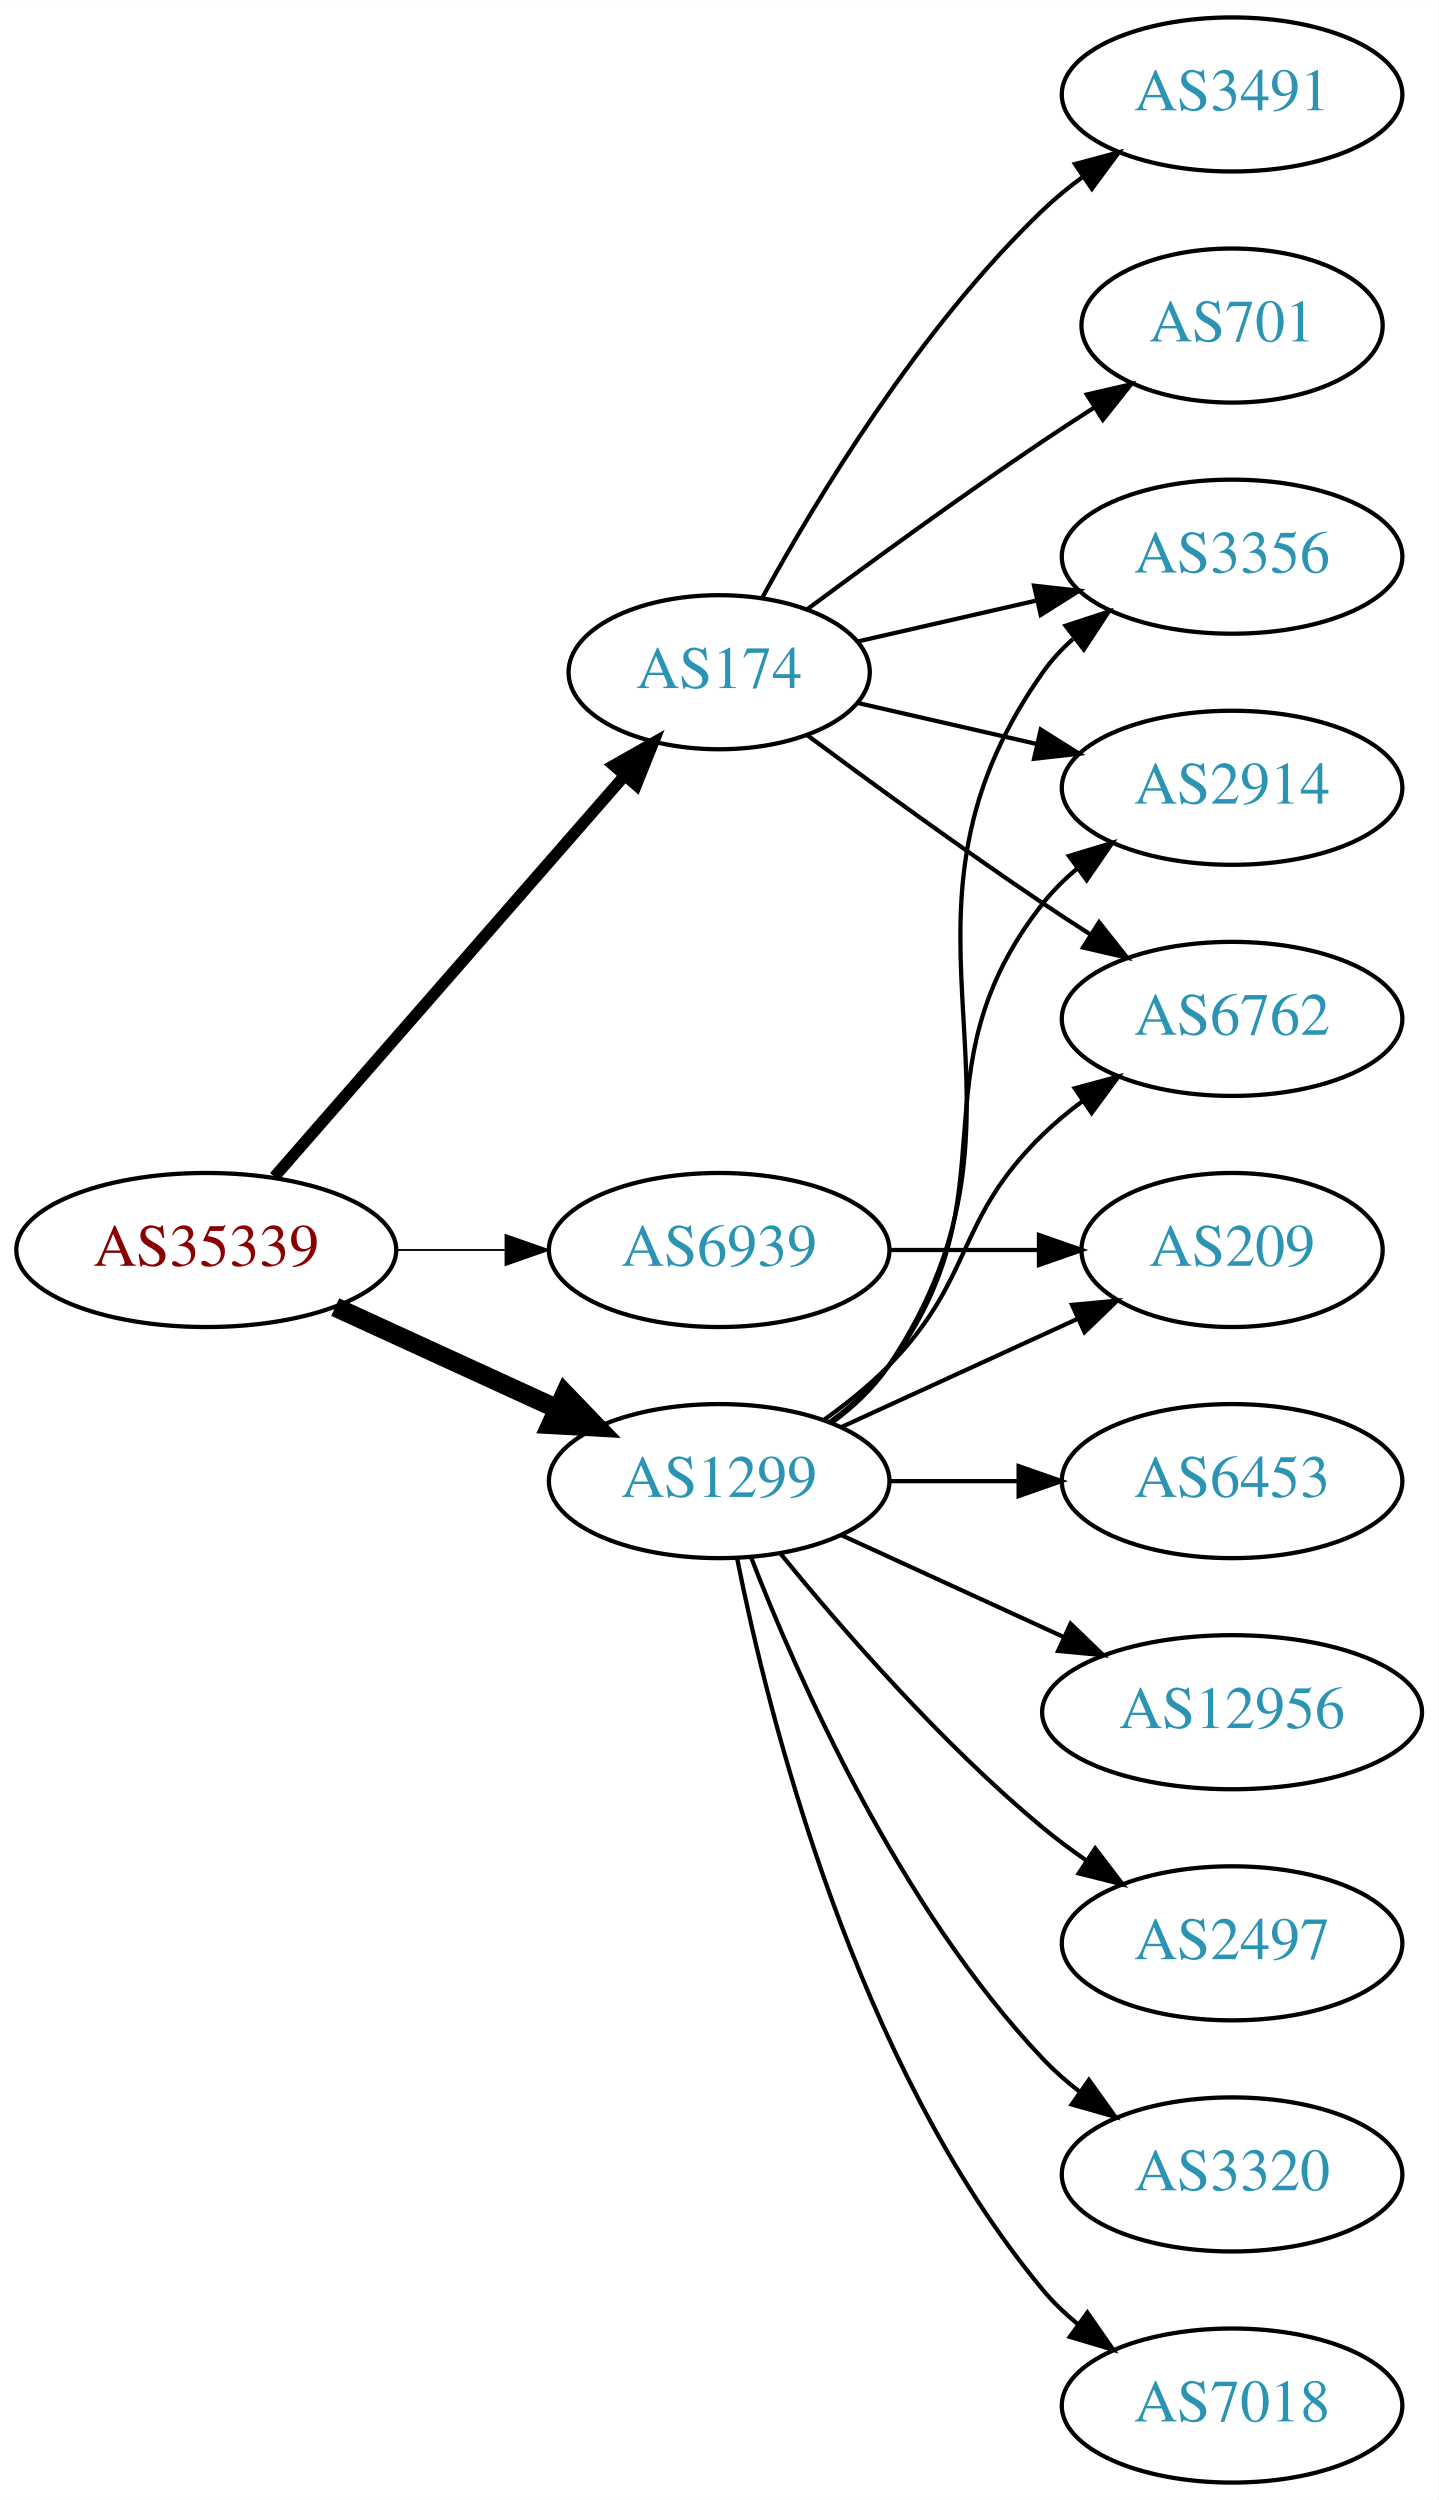
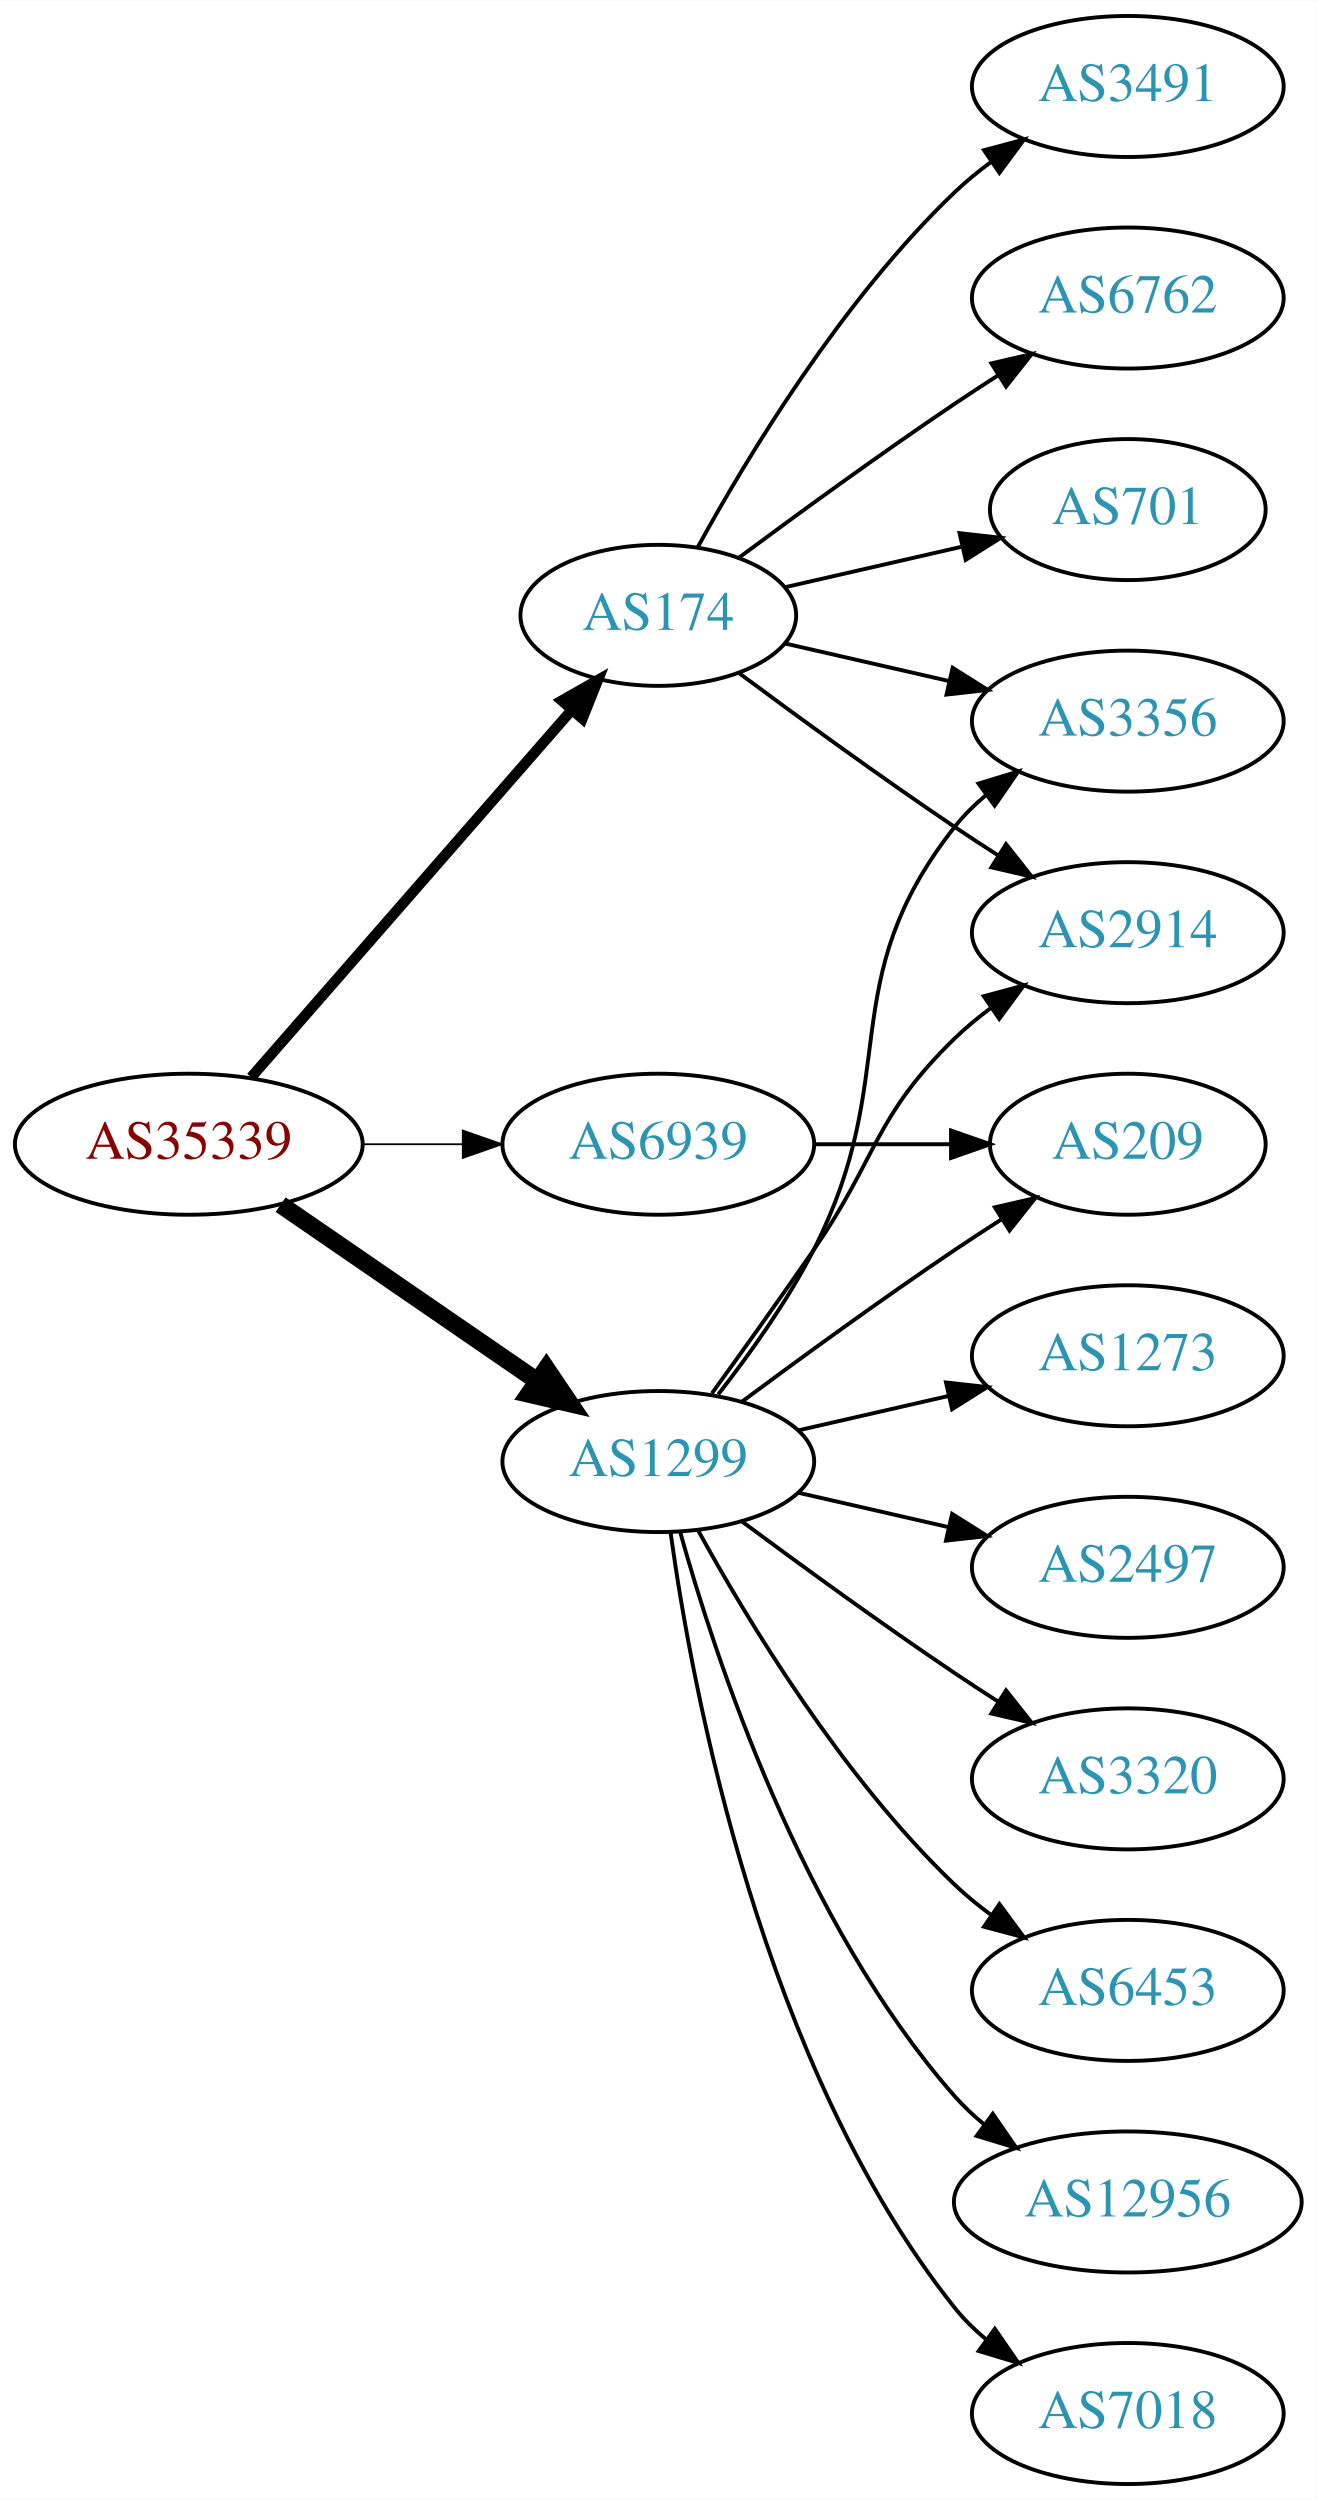
- <svg xmlns="http://www.w3.org/2000/svg" xmlns:xlink="http://www.w3.org/1999/xlink" width="336pt" height="584pt" viewBox="0.00 0.00 336.08 584.00">
-   <g id="graph0" class="graph" transform="scale(1 1) rotate(0) translate(4 580)">
-     <polygon fill="white" stroke="none" points="-4,4 -4,-580 332.077,-580 332.077,4 -4,4" />
+ <svg xmlns="http://www.w3.org/2000/svg" xmlns:xlink="http://www.w3.org/1999/xlink" width="336pt" height="638pt" viewBox="0.00 0.00 336.08 638.00">
+   <g id="graph0" class="graph" transform="scale(1 1) rotate(0) translate(4 634)">
+     <polygon fill="white" stroke="none" points="-4,4 -4,-634 332.077,-634 332.077,4 -4,4" />
    <g id="node1" class="node">
      <g id="a_node1">
        <a xlink:href="/asn/35339" xlink:title="AS35339 ~ AtNOC Clemens Zauner e.U. [AT]">
-           <ellipse fill="#ffffff" stroke="black" cx="44.196" cy="-288" rx="44.393" ry="18" />
-           <text text-anchor="middle" x="44.196" y="-284.3" font-family="Times,serif" font-size="14.00" fill="#880000">AS35339</text>
+           <ellipse fill="#ffffff" stroke="black" cx="44.196" cy="-342" rx="44.393" ry="18" />
+           <text text-anchor="middle" x="44.196" y="-338.3" font-family="Times,serif" font-size="14.00" fill="#880000">AS35339</text>
        </a>
      </g>
    </g>
    <g id="node2" class="node">
      <g id="a_node2">
        <a xlink:href="/asn/174" xlink:title="AS174 ~ Cogent Communications [US]">
-           <ellipse fill="#ffffff" stroke="black" cx="164.039" cy="-423" rx="35.194" ry="18" />
-           <text text-anchor="middle" x="164.039" y="-419.3" font-family="Times,serif" font-size="14.00" fill="#2c94b3">AS174</text>
+           <ellipse fill="#ffffff" stroke="black" cx="164.039" cy="-477" rx="35.194" ry="18" />
+           <text text-anchor="middle" x="164.039" y="-473.3" font-family="Times,serif" font-size="14.00" fill="#2c94b3">AS174</text>
        </a>
      </g>
    </g>
    <g id="edge1" class="edge">
-       <path fill="none" stroke="black" stroke-width="2.7" d="M60.121,-305.098C80.776,-328.76 118.189,-371.62 141.765,-398.629" />
-       <polygon fill="black" stroke="black" stroke-width="2.7" points="139.391,-401.231 148.604,-406.463 144.664,-396.628 139.391,-401.231" />
+       <path fill="none" stroke="black" stroke-width="2.7" d="M60.121,-359.098C80.776,-382.76 118.189,-425.62 141.765,-452.629" />
+       <polygon fill="black" stroke="black" stroke-width="2.7" points="139.391,-455.231 148.604,-460.463 144.664,-450.628 139.391,-455.231" />
    </g>
    <g id="node3" class="node">
      <g id="a_node3">
        <a xlink:href="/asn/1299" xlink:title="AS1299 ~ Telia Carrier [EU]">
-           <ellipse fill="#ffffff" stroke="black" cx="164.039" cy="-234" rx="39.794" ry="18" />
-           <text text-anchor="middle" x="164.039" y="-230.3" font-family="Times,serif" font-size="14.00" fill="#2c94b3">AS1299</text>
+           <ellipse fill="#ffffff" stroke="black" cx="164.039" cy="-261" rx="39.794" ry="18" />
+           <text text-anchor="middle" x="164.039" y="-257.3" font-family="Times,serif" font-size="14.00" fill="#2c94b3">AS1299</text>
        </a>
      </g>
    </g>
    <g id="edge2" class="edge">
-       <path fill="none" stroke="black" stroke-width="4.5" d="M74.326,-274.652C89.937,-267.498 109.335,-258.609 126.007,-250.97" />
-       <polygon fill="black" stroke="black" stroke-width="4.5" points="128.008,-254.384 135.459,-246.638 124.727,-247.225 128.008,-254.384" />
+       <path fill="none" stroke="black" stroke-width="4.5" d="M67.639,-326.574C86.22,-313.802 112.781,-295.545 133.161,-281.537" />
+       <polygon fill="black" stroke="black" stroke-width="4.5" points="135.464,-284.731 141.475,-275.822 131.003,-278.242 135.464,-284.731" />
    </g>
    <g id="node4" class="node">
      <g id="a_node4">
        <a xlink:href="/asn/6939" xlink:title="AS6939 ~ Hurricane Electric LLC [US]">
-           <ellipse fill="#ffffff" stroke="black" cx="164.039" cy="-288" rx="39.794" ry="18" />
-           <text text-anchor="middle" x="164.039" y="-284.3" font-family="Times,serif" font-size="14.00" fill="#2c94b3">AS6939</text>
+           <ellipse fill="#ffffff" stroke="black" cx="164.039" cy="-342" rx="39.794" ry="18" />
+           <text text-anchor="middle" x="164.039" y="-338.3" font-family="Times,serif" font-size="14.00" fill="#2c94b3">AS6939</text>
        </a>
      </g>
    </g>
    <g id="edge3" class="edge">
-       <path fill="none" stroke="black" stroke-width="0.45" d="M88.407,-288C96.72,-288 105.482,-288 113.965,-288" />
-       <polygon fill="black" stroke="black" stroke-width="0.45" points="114.123,-291.5 124.123,-288 114.123,-284.5 114.123,-291.5" />
+       <path fill="none" stroke="black" stroke-width="0.45" d="M88.407,-342C96.72,-342 105.482,-342 113.965,-342" />
+       <polygon fill="black" stroke="black" stroke-width="0.45" points="114.123,-345.5 124.123,-342 114.123,-338.5 114.123,-345.5" />
    </g>
    <g id="node5" class="node">
      <g id="a_node5">
-         <a xlink:href="/asn/701" xlink:title="AS701 ~ UUNET [US]">
-           <ellipse fill="#ffffff" stroke="black" cx="283.881" cy="-504" rx="35.194" ry="18" />
-           <text text-anchor="middle" x="283.881" y="-500.3" font-family="Times,serif" font-size="14.00" fill="#2c94b3">AS701</text>
+         <a xlink:href="/asn/3491" xlink:title="AS3491 ~ PCCW Global, Inc. [US]">
+           <ellipse fill="#ffffff" stroke="black" cx="283.881" cy="-612" rx="39.794" ry="18" />
+           <text text-anchor="middle" x="283.881" y="-608.3" font-family="Times,serif" font-size="14.00" fill="#2c94b3">AS3491</text>
        </a>
      </g>
    </g>
    <g id="edge4" class="edge">
-       <path fill="none" stroke="black" d="M184.74,-437.81C199.642,-448.875 220.71,-464.228 239.685,-477 243.502,-479.569 247.552,-482.21 251.583,-484.786" />
-       <polygon fill="black" stroke="black" points="249.952,-487.895 260.277,-490.271 253.687,-481.975 249.952,-487.895" />
+       <path fill="none" stroke="black" d="M174.065,-494.321C186.548,-517.1 210.837,-557.453 239.685,-585 242.553,-587.739 245.742,-590.347 249.051,-592.785" />
+       <polygon fill="black" stroke="black" points="247.175,-595.742 257.411,-598.477 251.114,-589.956 247.175,-595.742" />
    </g>
    <g id="node6" class="node">
      <g id="a_node6">
        <a xlink:href="/asn/3356" xlink:title="AS3356 ~ Level 3 Parent, LLC [US]">
          <ellipse fill="#ffffff" stroke="black" cx="283.881" cy="-450" rx="39.794" ry="18" />
          <text text-anchor="middle" x="283.881" y="-446.3" font-family="Times,serif" font-size="14.00" fill="#2c94b3">AS3356</text>
        </a>
      </g>
    </g>
    <g id="edge5" class="edge">
-       <path fill="none" stroke="black" d="M196.309,-430.165C209.148,-433.106 224.253,-436.567 238.22,-439.767" />
-       <polygon fill="black" stroke="black" points="237.612,-443.219 248.141,-442.04 239.175,-436.395 237.612,-443.219" />
+       <path fill="none" stroke="black" d="M196.309,-469.835C209.148,-466.894 224.253,-463.433 238.22,-460.233" />
+       <polygon fill="black" stroke="black" points="239.175,-463.605 248.141,-457.96 237.612,-456.781 239.175,-463.605" />
    </g>
    <g id="node7" class="node">
      <g id="a_node7">
+         <a xlink:href="/asn/6762" xlink:title="AS6762 ~ TELECOM ITALIA SPARKLE S.p.A. [IT]">
+           <ellipse fill="#ffffff" stroke="black" cx="283.881" cy="-558" rx="39.794" ry="18" />
+           <text text-anchor="middle" x="283.881" y="-554.3" font-family="Times,serif" font-size="14.00" fill="#2c94b3">AS6762</text>
+         </a>
+       </g>
+     </g>
+     <g id="edge6" class="edge">
+       <path fill="none" stroke="black" d="M184.74,-491.81C199.642,-502.875 220.71,-518.228 239.685,-531 243.234,-533.389 246.984,-535.839 250.733,-538.242" />
+       <polygon fill="black" stroke="black" points="249.059,-541.325 259.381,-543.712 252.801,-535.409 249.059,-541.325" />
+     </g>
+     <g id="node8" class="node">
+       <g id="a_node8">
+         <a xlink:href="/asn/701" xlink:title="AS701 ~ UUNET [US]">
+           <ellipse fill="#ffffff" stroke="black" cx="283.881" cy="-504" rx="35.194" ry="18" />
+           <text text-anchor="middle" x="283.881" y="-500.3" font-family="Times,serif" font-size="14.00" fill="#2c94b3">AS701</text>
+         </a>
+       </g>
+     </g>
+     <g id="edge7" class="edge">
+       <path fill="none" stroke="black" d="M196.309,-484.165C210.159,-487.338 226.646,-491.115 241.497,-494.518" />
+       <polygon fill="black" stroke="black" points="240.936,-497.98 251.465,-496.802 242.499,-491.157 240.936,-497.98" />
+     </g>
+     <g id="node9" class="node">
+       <g id="a_node9">
        <a xlink:href="/asn/2914" xlink:title="AS2914 ~ NTT America, Inc. [US]">
          <ellipse fill="#ffffff" stroke="black" cx="283.881" cy="-396" rx="39.794" ry="18" />
          <text text-anchor="middle" x="283.881" y="-392.3" font-family="Times,serif" font-size="14.00" fill="#2c94b3">AS2914</text>
        </a>
      </g>
    </g>
-     <g id="edge6" class="edge">
-       <path fill="none" stroke="black" d="M196.309,-415.835C209.148,-412.894 224.253,-409.433 238.22,-406.233" />
-       <polygon fill="black" stroke="black" points="239.175,-409.605 248.141,-403.96 237.612,-402.781 239.175,-409.605" />
-     </g>
-     <g id="node8" class="node">
-       <g id="a_node8">
-         <a xlink:href="/asn/3491" xlink:title="AS3491 ~ PCCW Global, Inc. [US]">
-           <ellipse fill="#ffffff" stroke="black" cx="283.881" cy="-558" rx="39.794" ry="18" />
-           <text text-anchor="middle" x="283.881" y="-554.3" font-family="Times,serif" font-size="14.00" fill="#2c94b3">AS3491</text>
-         </a>
-       </g>
-     </g>
-     <g id="edge7" class="edge">
-       <path fill="none" stroke="black" d="M174.065,-440.321C186.548,-463.1 210.837,-503.453 239.685,-531 242.553,-533.739 245.742,-536.347 249.051,-538.785" />
-       <polygon fill="black" stroke="black" points="247.175,-541.742 257.411,-544.477 251.114,-535.956 247.175,-541.742" />
-     </g>
-     <g id="node9" class="node">
-       <g id="a_node9">
-         <a xlink:href="/asn/6762" xlink:title="AS6762 ~ TELECOM ITALIA SPARKLE S.p.A. [IT]">
-           <ellipse fill="#ffffff" stroke="black" cx="283.881" cy="-342" rx="39.794" ry="18" />
-           <text text-anchor="middle" x="283.881" y="-338.3" font-family="Times,serif" font-size="14.00" fill="#2c94b3">AS6762</text>
-         </a>
-       </g>
-     </g>
    <g id="edge8" class="edge">
-       <path fill="none" stroke="black" d="M184.74,-408.19C199.642,-397.125 220.71,-381.772 239.685,-369 243.234,-366.611 246.984,-364.161 250.733,-361.758" />
-       <polygon fill="black" stroke="black" points="252.801,-364.591 259.381,-356.288 249.059,-358.675 252.801,-364.591" />
-     </g>
-     <g id="edge11" class="edge">
-       <path fill="none" stroke="black" d="M190.358,-247.607C195.414,-251.351 200.225,-255.831 203.685,-261 244.71,-322.294 197.106,-362.775 239.685,-423 241.676,-425.816 244.063,-428.401 246.679,-430.76" />
-       <polygon fill="black" stroke="black" points="244.978,-433.865 255.048,-437.162 249.232,-428.306 244.978,-433.865" />
+       <path fill="none" stroke="black" d="M184.74,-462.19C199.642,-451.125 220.71,-435.772 239.685,-423 243.234,-420.611 246.984,-418.161 250.733,-415.758" />
+       <polygon fill="black" stroke="black" points="252.801,-418.591 259.381,-410.288 249.059,-412.675 252.801,-418.591" />
+     </g>
+     <g id="edge14" class="edge">
+       <path fill="none" stroke="black" d="M179.335,-278.14C187.321,-288.353 196.983,-301.853 203.685,-315 226.665,-360.077 208.386,-383.246 239.685,-423 242.01,-425.953 244.754,-428.67 247.713,-431.147" />
+       <polygon fill="black" stroke="black" points="245.772,-434.064 255.91,-437.145 249.906,-428.415 245.772,-434.064" />
    </g>
    <g id="edge13" class="edge">
-       <path fill="none" stroke="black" d="M189.969,-247.882C195.046,-251.611 199.964,-256.016 203.685,-261 233.957,-301.542 208.386,-329.246 239.685,-369 242.01,-371.953 244.754,-374.67 247.713,-377.147" />
-       <polygon fill="black" stroke="black" points="245.772,-380.064 255.91,-383.145 249.906,-374.415 245.772,-380.064" />
-     </g>
-     <g id="edge9" class="edge">
-       <path fill="none" stroke="black" d="M188.633,-248.389C193.889,-252.148 199.22,-256.437 203.685,-261 223.858,-281.617 218.992,-294.906 239.685,-315 242.53,-317.763 245.704,-320.386 249.004,-322.834" />
-       <polygon fill="black" stroke="black" points="247.121,-325.786 257.352,-328.538 251.07,-320.006 247.121,-325.786" />
+       <path fill="none" stroke="black" d="M177.718,-278.406C185.333,-288.937 195.166,-302.67 203.685,-315 220.081,-338.731 218.992,-348.906 239.685,-369 242.53,-371.763 245.704,-374.386 249.004,-376.834" />
+       <polygon fill="black" stroke="black" points="247.121,-379.786 257.352,-382.538 251.07,-374.006 247.121,-379.786" />
    </g>
    <g id="node10" class="node">
      <g id="a_node10">
        <a xlink:href="/asn/209" xlink:title="AS209 ~ CenturyLink Communications, LLC [US]">
-           <ellipse fill="#ffffff" stroke="black" cx="283.881" cy="-288" rx="35.194" ry="18" />
-           <text text-anchor="middle" x="283.881" y="-284.3" font-family="Times,serif" font-size="14.00" fill="#2c94b3">AS209</text>
-         </a>
-       </g>
-     </g>
-     <g id="edge10" class="edge">
-       <path fill="none" stroke="black" d="M192.667,-246.661C209.084,-254.183 230.065,-263.798 247.662,-271.861" />
-       <polygon fill="black" stroke="black" points="246.49,-275.174 257.04,-276.158 249.407,-268.811 246.49,-275.174" />
+           <ellipse fill="#ffffff" stroke="black" cx="283.881" cy="-342" rx="35.194" ry="18" />
+           <text text-anchor="middle" x="283.881" y="-338.3" font-family="Times,serif" font-size="14.00" fill="#2c94b3">AS209</text>
+         </a>
+       </g>
+     </g>
+     <g id="edge9" class="edge">
+       <path fill="none" stroke="black" d="M185.369,-276.277C200.231,-287.304 220.976,-302.407 239.685,-315 243.502,-317.569 247.552,-320.21 251.583,-322.786" />
+       <polygon fill="black" stroke="black" points="249.952,-325.895 260.277,-328.271 253.687,-319.975 249.952,-325.895" />
    </g>
    <g id="node11" class="node">
      <g id="a_node11">
-         <a xlink:href="/asn/3320" xlink:title="AS3320 ~ DTAG [DE]">
-           <ellipse fill="#ffffff" stroke="black" cx="283.881" cy="-72" rx="39.794" ry="18" />
-           <text text-anchor="middle" x="283.881" y="-68.3" font-family="Times,serif" font-size="14.00" fill="#2c94b3">AS3320</text>
-         </a>
-       </g>
-     </g>
-     <g id="edge12" class="edge">
-       <path fill="none" stroke="black" d="M171.562,-216.006C182.312,-188.272 205.969,-134.571 239.685,-99 242.271,-96.272 245.188,-93.706 248.257,-91.323" />
-       <polygon fill="black" stroke="black" points="250.435,-94.07 256.605,-85.457 246.411,-88.342 250.435,-94.07" />
+         <a xlink:href="/asn/1273" xlink:title="AS1273 ~ Vodafone Group PLC [EU]">
+           <ellipse fill="#ffffff" stroke="black" cx="283.881" cy="-288" rx="39.794" ry="18" />
+           <text text-anchor="middle" x="283.881" y="-284.3" font-family="Times,serif" font-size="14.00" fill="#2c94b3">AS1273</text>
+         </a>
+       </g>
+     </g>
+     <g id="edge10" class="edge">
+       <path fill="none" stroke="black" d="M199.758,-268.955C211.758,-271.704 225.379,-274.825 238.071,-277.733" />
+       <polygon fill="black" stroke="black" points="237.474,-281.187 248.003,-280.009 239.037,-274.364 237.474,-281.187" />
    </g>
    <g id="node12" class="node">
      <g id="a_node12">
+         <a xlink:href="/asn/2497" xlink:title="AS2497 ~ Internet Initiative Japan Inc. [JP]">
+           <ellipse fill="#ffffff" stroke="black" cx="283.881" cy="-234" rx="39.794" ry="18" />
+           <text text-anchor="middle" x="283.881" y="-230.3" font-family="Times,serif" font-size="14.00" fill="#2c94b3">AS2497</text>
+         </a>
+       </g>
+     </g>
+     <g id="edge11" class="edge">
+       <path fill="none" stroke="black" d="M199.758,-253.045C211.758,-250.296 225.379,-247.175 238.071,-244.267" />
+       <polygon fill="black" stroke="black" points="239.037,-247.636 248.003,-241.991 237.474,-240.813 239.037,-247.636" />
+     </g>
+     <g id="node13" class="node">
+       <g id="a_node13">
+         <a xlink:href="/asn/3320" xlink:title="AS3320 ~ DTAG [DE]">
+           <ellipse fill="#ffffff" stroke="black" cx="283.881" cy="-180" rx="39.794" ry="18" />
+           <text text-anchor="middle" x="283.881" y="-176.3" font-family="Times,serif" font-size="14.00" fill="#2c94b3">AS3320</text>
+         </a>
+       </g>
+     </g>
+     <g id="edge12" class="edge">
+       <path fill="none" stroke="black" d="M185.369,-245.723C200.231,-234.696 220.976,-219.593 239.685,-207 243.234,-204.611 246.984,-202.161 250.733,-199.758" />
+       <polygon fill="black" stroke="black" points="252.801,-202.591 259.381,-194.288 249.059,-196.675 252.801,-202.591" />
+     </g>
+     <g id="node14" class="node">
+       <g id="a_node14">
+         <a xlink:href="/asn/6453" xlink:title="AS6453 ~ TATA COMMUNICATIONS (AMERICA) INC [US]">
+           <ellipse fill="#ffffff" stroke="black" cx="283.881" cy="-126" rx="39.794" ry="18" />
+           <text text-anchor="middle" x="283.881" y="-122.3" font-family="Times,serif" font-size="14.00" fill="#2c94b3">AS6453</text>
+         </a>
+       </g>
+     </g>
+     <g id="edge15" class="edge">
+       <path fill="none" stroke="black" d="M174.28,-243.287C186.825,-220.439 211.002,-180.389 239.685,-153 242.553,-150.261 245.742,-147.653 249.051,-145.215" />
+       <polygon fill="black" stroke="black" points="251.114,-148.044 257.411,-139.523 247.175,-142.258 251.114,-148.044" />
+     </g>
+     <g id="node15" class="node">
+       <g id="a_node15">
+         <a xlink:href="/asn/12956" xlink:title="AS12956 ~ TELXIUS [ES]">
+           <ellipse fill="#ffffff" stroke="black" cx="283.881" cy="-72" rx="44.393" ry="18" />
+           <text text-anchor="middle" x="283.881" y="-68.3" font-family="Times,serif" font-size="14.00" fill="#2c94b3">AS12956</text>
+         </a>
+       </g>
+     </g>
+     <g id="edge16" class="edge">
+       <path fill="none" stroke="black" d="M169.612,-243.054C178.517,-211.005 200.801,-143.158 239.685,-99 241.975,-96.399 244.577,-93.962 247.34,-91.699" />
+       <polygon fill="black" stroke="black" points="249.419,-94.514 255.434,-85.792 245.293,-88.86 249.419,-94.514" />
+     </g>
+     <g id="node16" class="node">
+       <g id="a_node16">
        <a xlink:href="/asn/7018" xlink:title="AS7018 ~ AT&amp;T Services, Inc. [US]">
          <ellipse fill="#ffffff" stroke="black" cx="283.881" cy="-18" rx="39.794" ry="18" />
          <text text-anchor="middle" x="283.881" y="-14.3" font-family="Times,serif" font-size="14.00" fill="#2c94b3">AS7018</text>
        </a>
      </g>
    </g>
-     <g id="edge14" class="edge">
-       <path fill="none" stroke="black" d="M168.237,-215.927C175.401,-179.859 195.675,-97.875 239.685,-45 242.09,-42.111 244.886,-39.437 247.879,-36.987" />
-       <polygon fill="black" stroke="black" points="250.069,-39.722 256.122,-31.027 245.967,-34.05 250.069,-39.722" />
-     </g>
-     <g id="node13" class="node">
-       <g id="a_node13">
-         <a xlink:href="/asn/6453" xlink:title="AS6453 ~ TATA COMMUNICATIONS (AMERICA) INC [US]">
-           <ellipse fill="#ffffff" stroke="black" cx="283.881" cy="-234" rx="39.794" ry="18" />
-           <text text-anchor="middle" x="283.881" y="-230.3" font-family="Times,serif" font-size="14.00" fill="#2c94b3">AS6453</text>
-         </a>
-       </g>
-     </g>
-     <g id="edge15" class="edge">
-       <path fill="none" stroke="black" d="M203.951,-234C213.505,-234 223.854,-234 233.817,-234" />
-       <polygon fill="black" stroke="black" points="234.009,-237.5 244.009,-234 234.009,-230.5 234.009,-237.5" />
-     </g>
-     <g id="node14" class="node">
-       <g id="a_node14">
-         <a xlink:href="/asn/12956" xlink:title="AS12956 ~ TELXIUS [ES]">
-           <ellipse fill="#ffffff" stroke="black" cx="283.881" cy="-180" rx="44.393" ry="18" />
-           <text text-anchor="middle" x="283.881" y="-176.3" font-family="Times,serif" font-size="14.00" fill="#2c94b3">AS12956</text>
-         </a>
-       </g>
-     </g>
-     <g id="edge16" class="edge">
-       <path fill="none" stroke="black" d="M192.667,-221.339C208.165,-214.238 227.732,-205.272 244.678,-197.506" />
-       <polygon fill="black" stroke="black" points="246.148,-200.683 253.781,-193.335 243.232,-194.319 246.148,-200.683" />
-     </g>
-     <g id="node15" class="node">
-       <g id="a_node15">
-         <a xlink:href="/asn/2497" xlink:title="AS2497 ~ Internet Initiative Japan Inc. [JP]">
-           <ellipse fill="#ffffff" stroke="black" cx="283.881" cy="-126" rx="39.794" ry="18" />
-           <text text-anchor="middle" x="283.881" y="-122.3" font-family="Times,serif" font-size="14.00" fill="#2c94b3">AS2497</text>
-         </a>
-       </g>
-     </g>
    <g id="edge17" class="edge">
-       <path fill="none" stroke="black" d="M178.458,-216.935C192.572,-199.625 215.987,-172.655 239.685,-153 242.901,-150.332 246.402,-147.73 249.972,-145.259" />
-       <polygon fill="black" stroke="black" points="251.896,-148.183 258.329,-139.764 248.05,-142.334 251.896,-148.183" />
+       <path fill="none" stroke="black" d="M167.178,-242.83C172.678,-203.026 190.504,-106.767 239.685,-45 242.026,-42.06 244.781,-39.351 247.747,-36.879" />
+       <polygon fill="black" stroke="black" points="249.939,-39.612 255.953,-30.89 245.812,-33.958 249.939,-39.612" />
    </g>
    <g id="edge18" class="edge">
-       <path fill="none" stroke="black" d="M203.951,-288C215.038,-288 227.198,-288 238.58,-288" />
-       <polygon fill="black" stroke="black" points="238.762,-291.5 248.762,-288 238.762,-284.5 238.762,-291.5" />
+       <path fill="none" stroke="black" d="M203.951,-342C215.038,-342 227.198,-342 238.58,-342" />
+       <polygon fill="black" stroke="black" points="238.762,-345.5 248.762,-342 238.762,-338.5 238.762,-345.5" />
    </g>
  </g>
</svg>
